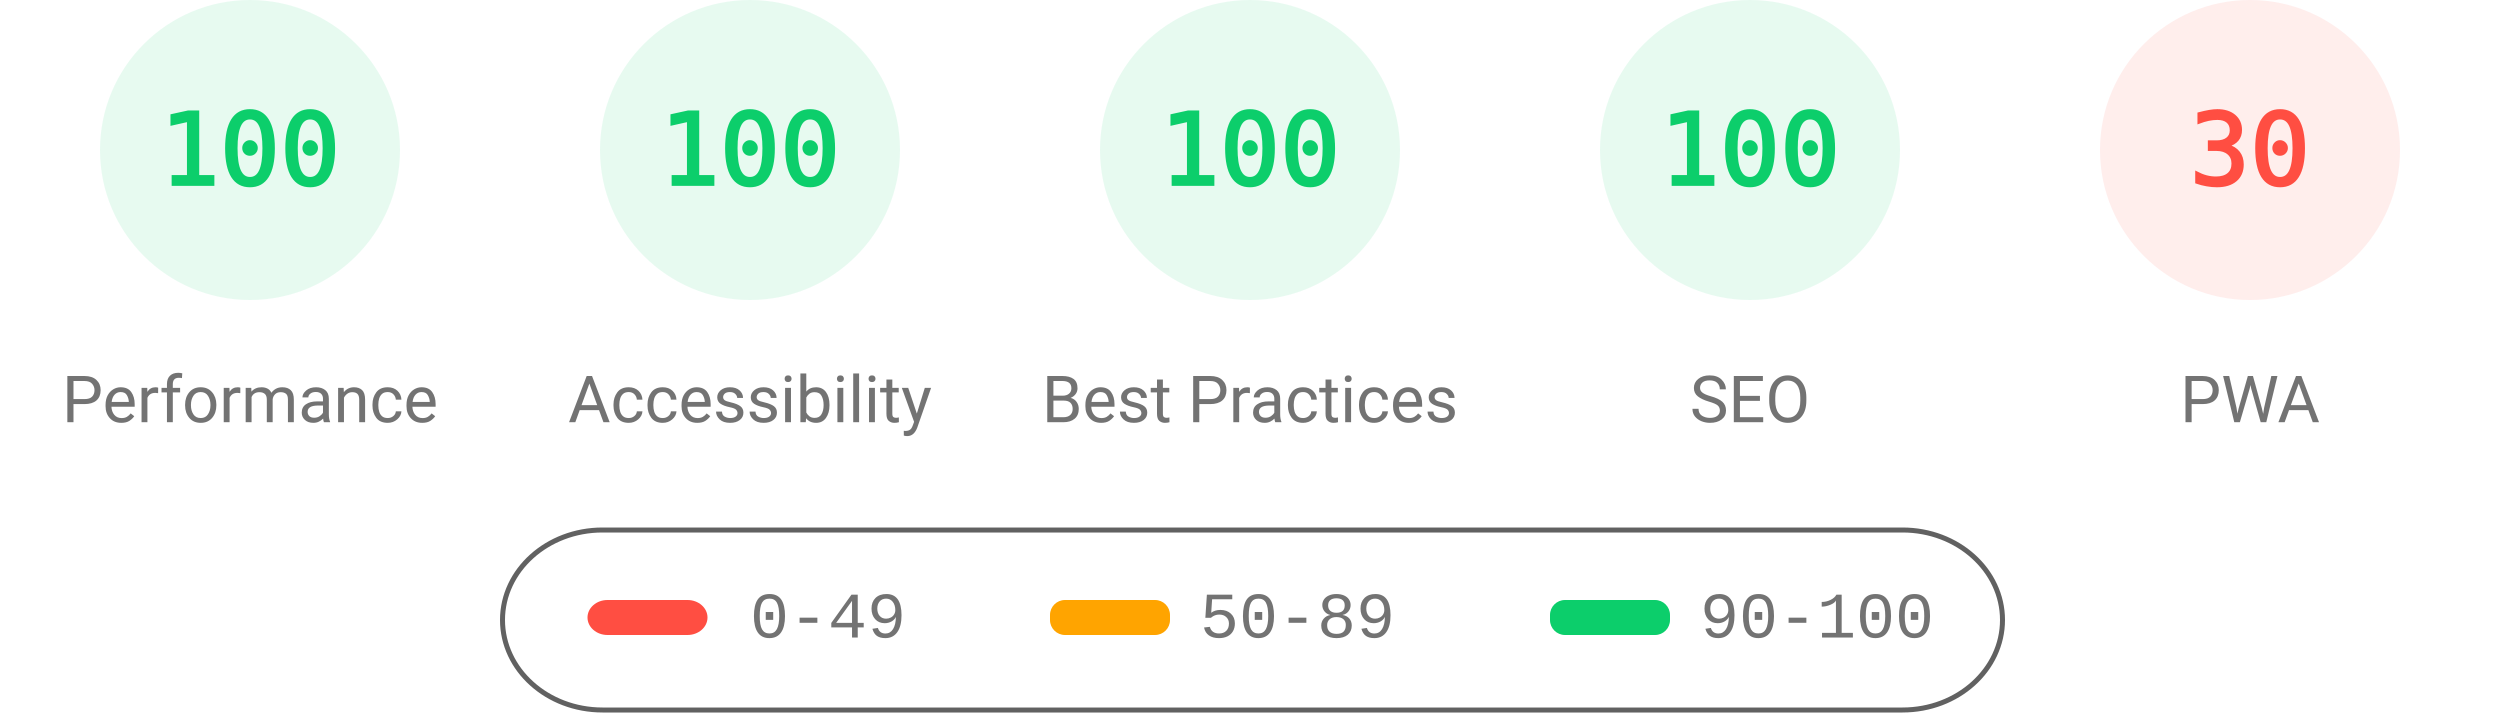
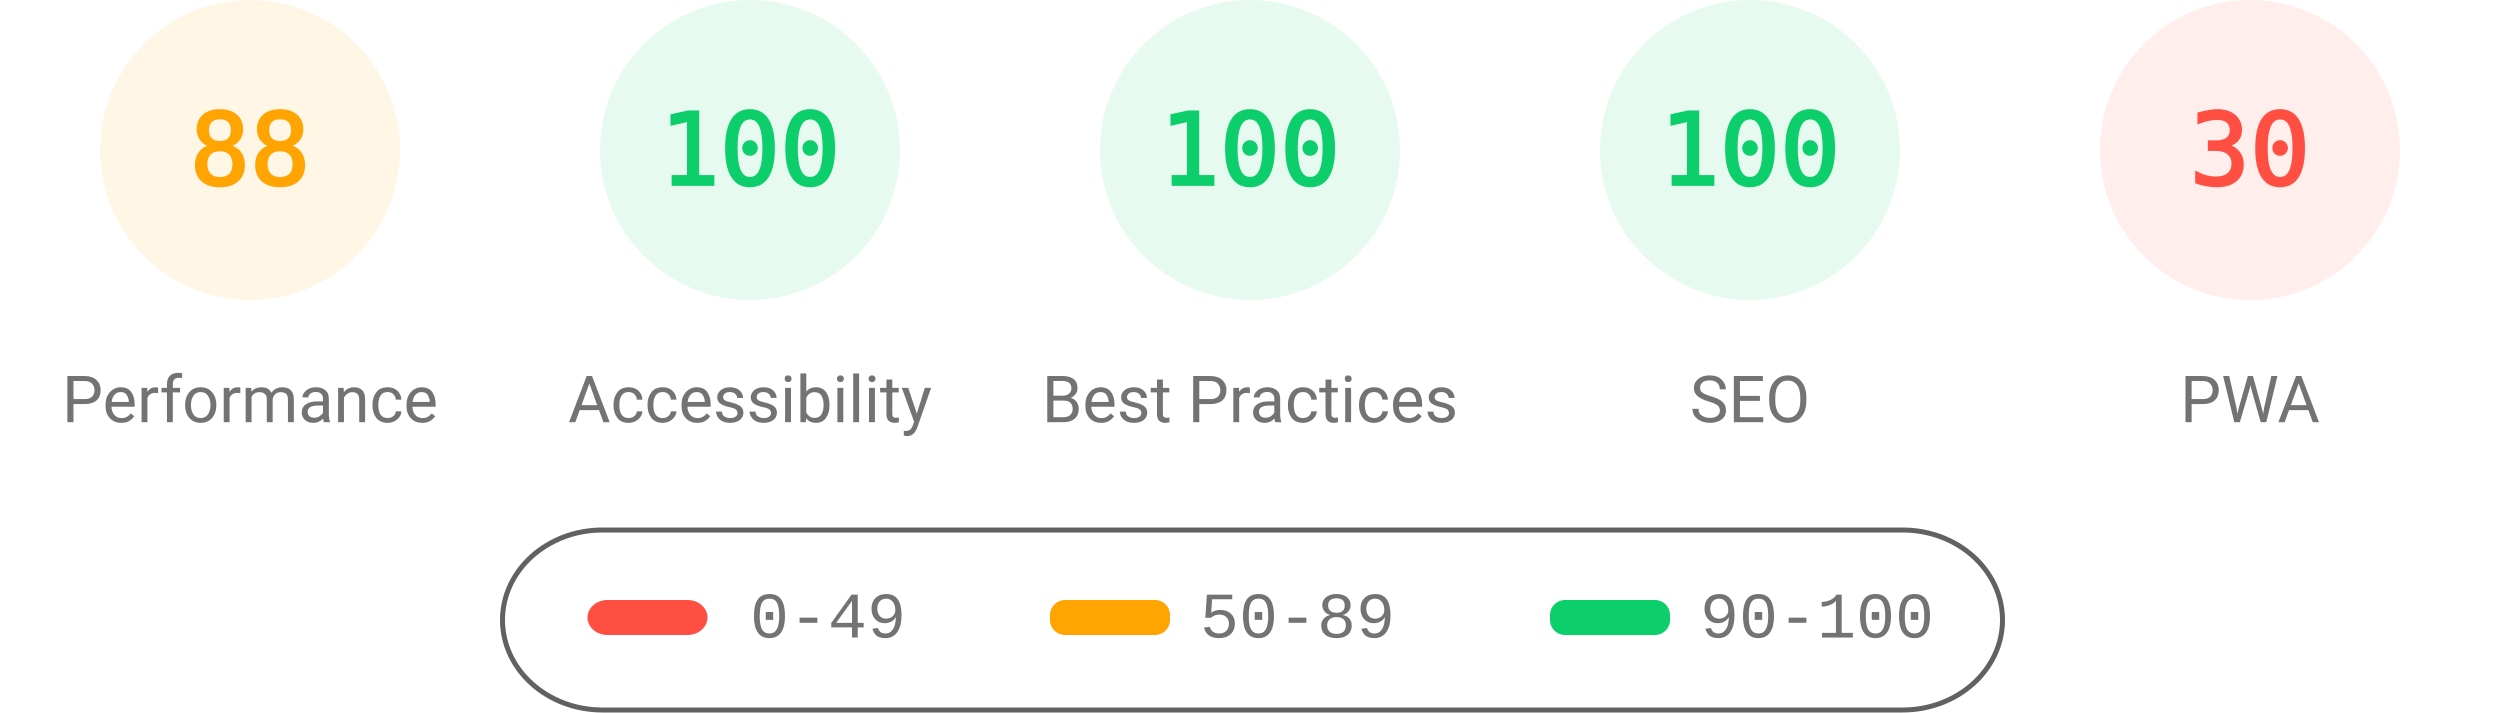
<svg xmlns="http://www.w3.org/2000/svg" fill="none" width="1000" height="285">
  <style>.gauge-base{opacity:.1}.gauge-arc{fill:none;animation-delay:250ms;stroke-linecap:round;transform:rotate(-90deg);transform-origin:100px 60px;animation:load-gauge 1s ease forwards}.guage-text{font-size:40px;font-family:monospace;text-align:center}.guage-red{color:#ff4e42;fill:#ff4e42;stroke:#ff4e42}.guage-orange{color:#ffa400;fill:#ffa400;stroke:#ffa400}.guage-green{color:#0cce6b;fill:#0cce6b;stroke:#0cce6b}.guage-undefined{color:#5c5c5c;fill:#5c5c5c;stroke:#5c5c5c}.guage-title{color:#737373;fill:#737373;stroke:none;font-size:26px;line-height:26px;font-family:Roboto,Halvetica,Arial,sans-serif}@keyframes load-gauge{from{stroke-dasharray:0 352.858}}</style>
-   <svg class="guage-div guage-perf guage-green" viewBox="0 0 200 200" width="200" height="200">
+   <svg class="guage-div guage-perf guage-orange" viewBox="0 0 200 200" width="200" height="200">
    <circle class="gauge-base" r="56" cx="100" cy="60" stroke-width="8" />
-     <circle class="gauge-arc guage-arc-1" r="56" cx="100" cy="60" stroke-width="8" style="stroke-dasharray:351.858,351.858" />
-     <text class="guage-text" x="100" y="60" alignment-baseline="central" dominant-baseline="central" text-anchor="middle">100</text>
+     <circle class="gauge-arc guage-arc-1" r="56" cx="100" cy="60" stroke-width="8" style="stroke-dasharray:309.635,351.858" />
+     <text class="guage-text" x="100" y="60" alignment-baseline="central" dominant-baseline="central" text-anchor="middle">88</text>
    <text class="guage-title" x="100" y="160" alignment-baseline="central" dominant-baseline="central" text-anchor="middle">Performance</text>
  </svg>
  <svg class="guage-div guage-acc guage-green" viewBox="0 0 200 200" width="200" height="200" x="200">
    <circle class="gauge-base" r="56" cx="100" cy="60" stroke-width="8" />
    <circle class="gauge-arc guage-arc-2" r="56" cx="100" cy="60" stroke-width="8" style="stroke-dasharray:351.858,351.858" />
    <text class="guage-text" x="100" y="60" alignment-baseline="central" dominant-baseline="central" text-anchor="middle">100</text>
    <text class="guage-title" x="100" y="160" alignment-baseline="central" dominant-baseline="central" text-anchor="middle">Accessibility</text>
  </svg>
  <svg class="guage-div guage-best guage-green" viewBox="0 0 200 200" width="200" height="200" x="400">
    <circle class="gauge-base" r="56" cx="100" cy="60" stroke-width="8" />
    <circle class="gauge-arc guage-arc-3" r="56" cx="100" cy="60" stroke-width="8" style="stroke-dasharray:351.858,351.858" />
    <text class="guage-text" x="100" y="60" alignment-baseline="central" dominant-baseline="central" text-anchor="middle">100</text>
    <text class="guage-title" x="100" y="160" alignment-baseline="central" dominant-baseline="central" text-anchor="middle">Best Practices</text>
  </svg>
  <svg class="guage-div guage-seo guage-green" viewBox="0 0 200 200" width="200" height="200" x="600">
    <circle class="gauge-base" r="56" cx="100" cy="60" stroke-width="8" />
    <circle class="gauge-arc guage-arc-4" r="56" cx="100" cy="60" stroke-width="8" style="stroke-dasharray:351.858,351.858" />
    <text class="guage-text" x="100" y="60" alignment-baseline="central" dominant-baseline="central" text-anchor="middle">100</text>
    <text class="guage-title" x="100" y="160" alignment-baseline="central" dominant-baseline="central" text-anchor="middle">SEO</text>
  </svg>
  <svg class="guage-div guage-pwa guage-red" viewBox="0 0 200 200" width="200" height="200" x="800">
    <circle class="gauge-base" r="56" cx="100" cy="60" stroke-width="8" />
    <circle class="gauge-arc guage-arc-4" r="56" cx="100" cy="60" stroke-width="8" style="stroke-dasharray:105.557,351.858" />
    <text class="guage-text" x="100" y="60" alignment-baseline="central" dominant-baseline="central" text-anchor="middle">30</text>
    <text class="guage-title" x="100" y="160" alignment-baseline="central" dominant-baseline="central" text-anchor="middle">PWA</text>
  </svg>
  <svg width="604" height="76" x="200" y="210">
    <path fill="none" id="canvas_background" d="M-1-1h604v80H-1z" />
    <rect fill-opacity="0" stroke="#616161" stroke-width="2" rx="40" id="svg_2" height="72" width="600" y="2" x="1" fill="#000" />
    <rect stroke="#000" rx="8" id="svg_3" height="14" width="48" y="30" x="35" stroke-opacity="null" stroke-width="0" fill="#ff4e42" />
    <rect stroke="#000" rx="6" id="svg_4" height="14" width="48" y="30" x="220" stroke-opacity="null" stroke-width="0" fill="#ffa400" />
    <rect stroke="#000" rx="6" id="svg_5" height="14" width="48" y="30" x="420" stroke-opacity="null" stroke-width="0" fill="#0cce6b" />
    <text xml:space="preserve" text-anchor="start" font-family="'Courier New', Courier, monospace" font-size="26" id="svg_6" y="45" x="100" stroke-opacity="null" stroke-width="0" stroke="#000" fill="#737373">0-49</text>
    <text xml:space="preserve" text-anchor="start" font-family="'Courier New', Courier, monospace" font-size="26" id="svg_7" y="45" x="280" stroke-opacity="null" stroke-width="0" stroke="#000" fill="#737373">50-89</text>
    <text xml:space="preserve" text-anchor="start" font-family="'Courier New', Courier, monospace" font-size="26" id="svg_8" y="45" x="480" stroke-opacity="null" stroke-width="0" stroke="#000" fill="#737373">90-100</text>
  </svg>
</svg>
